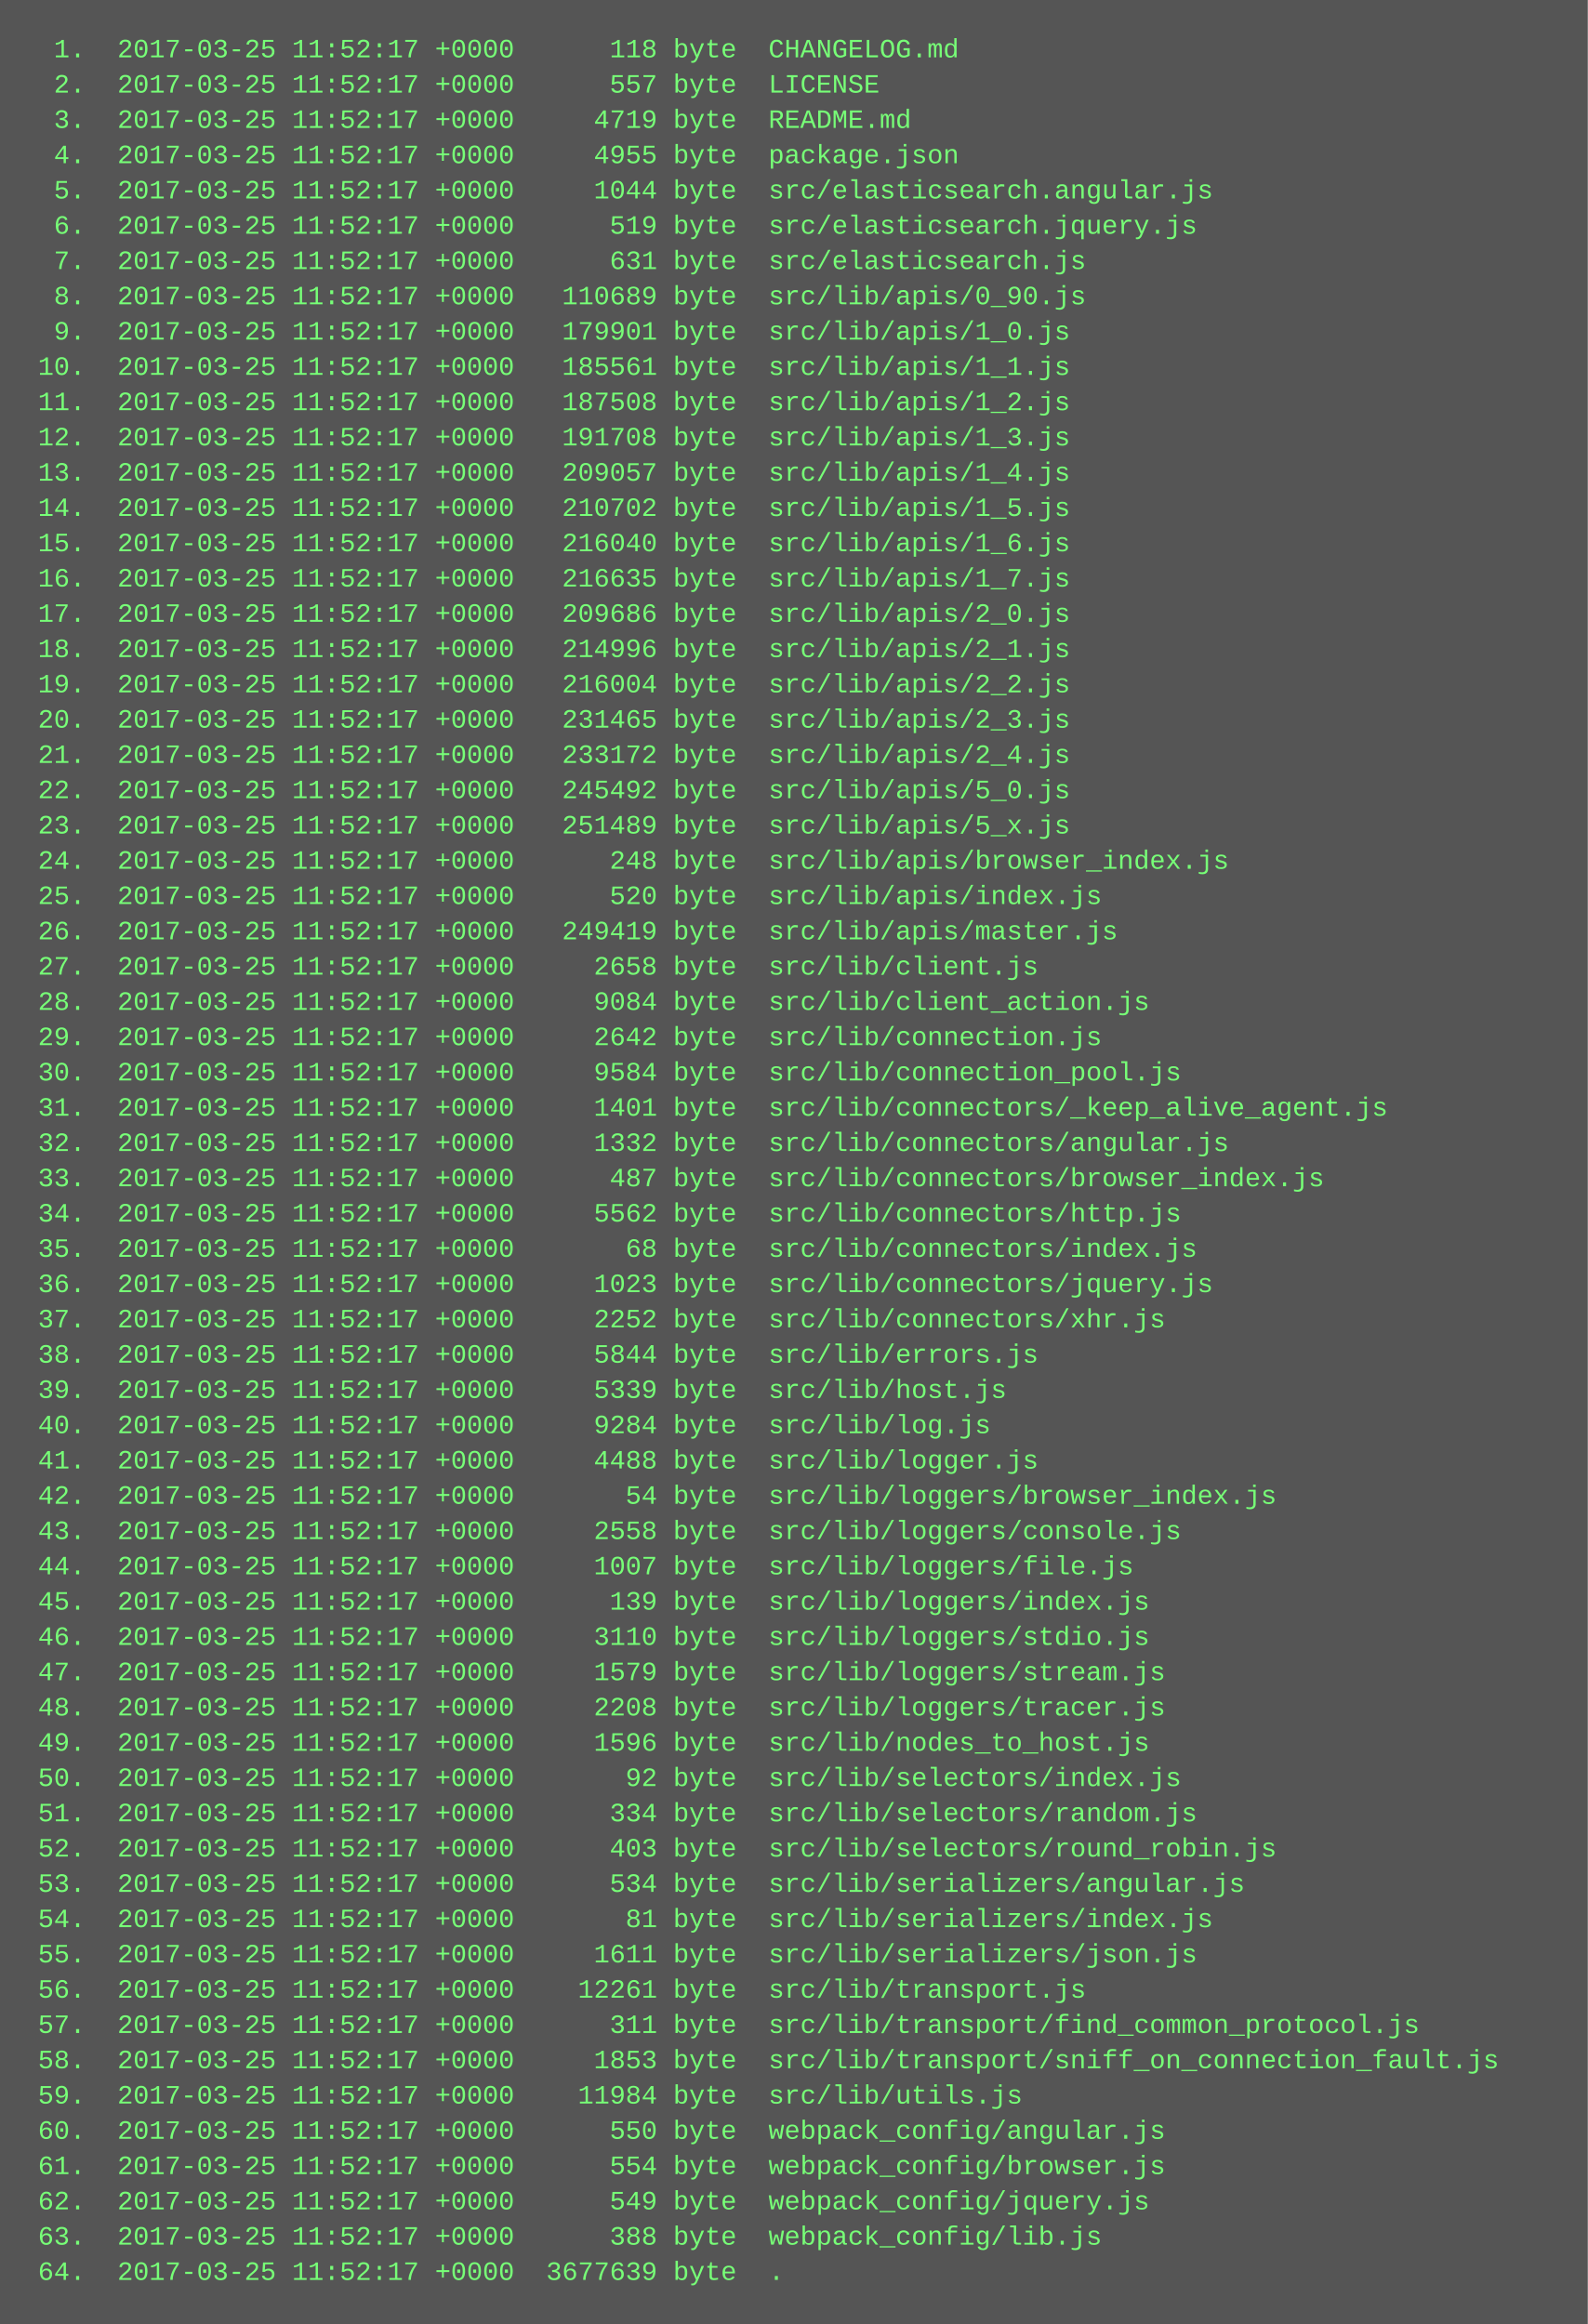
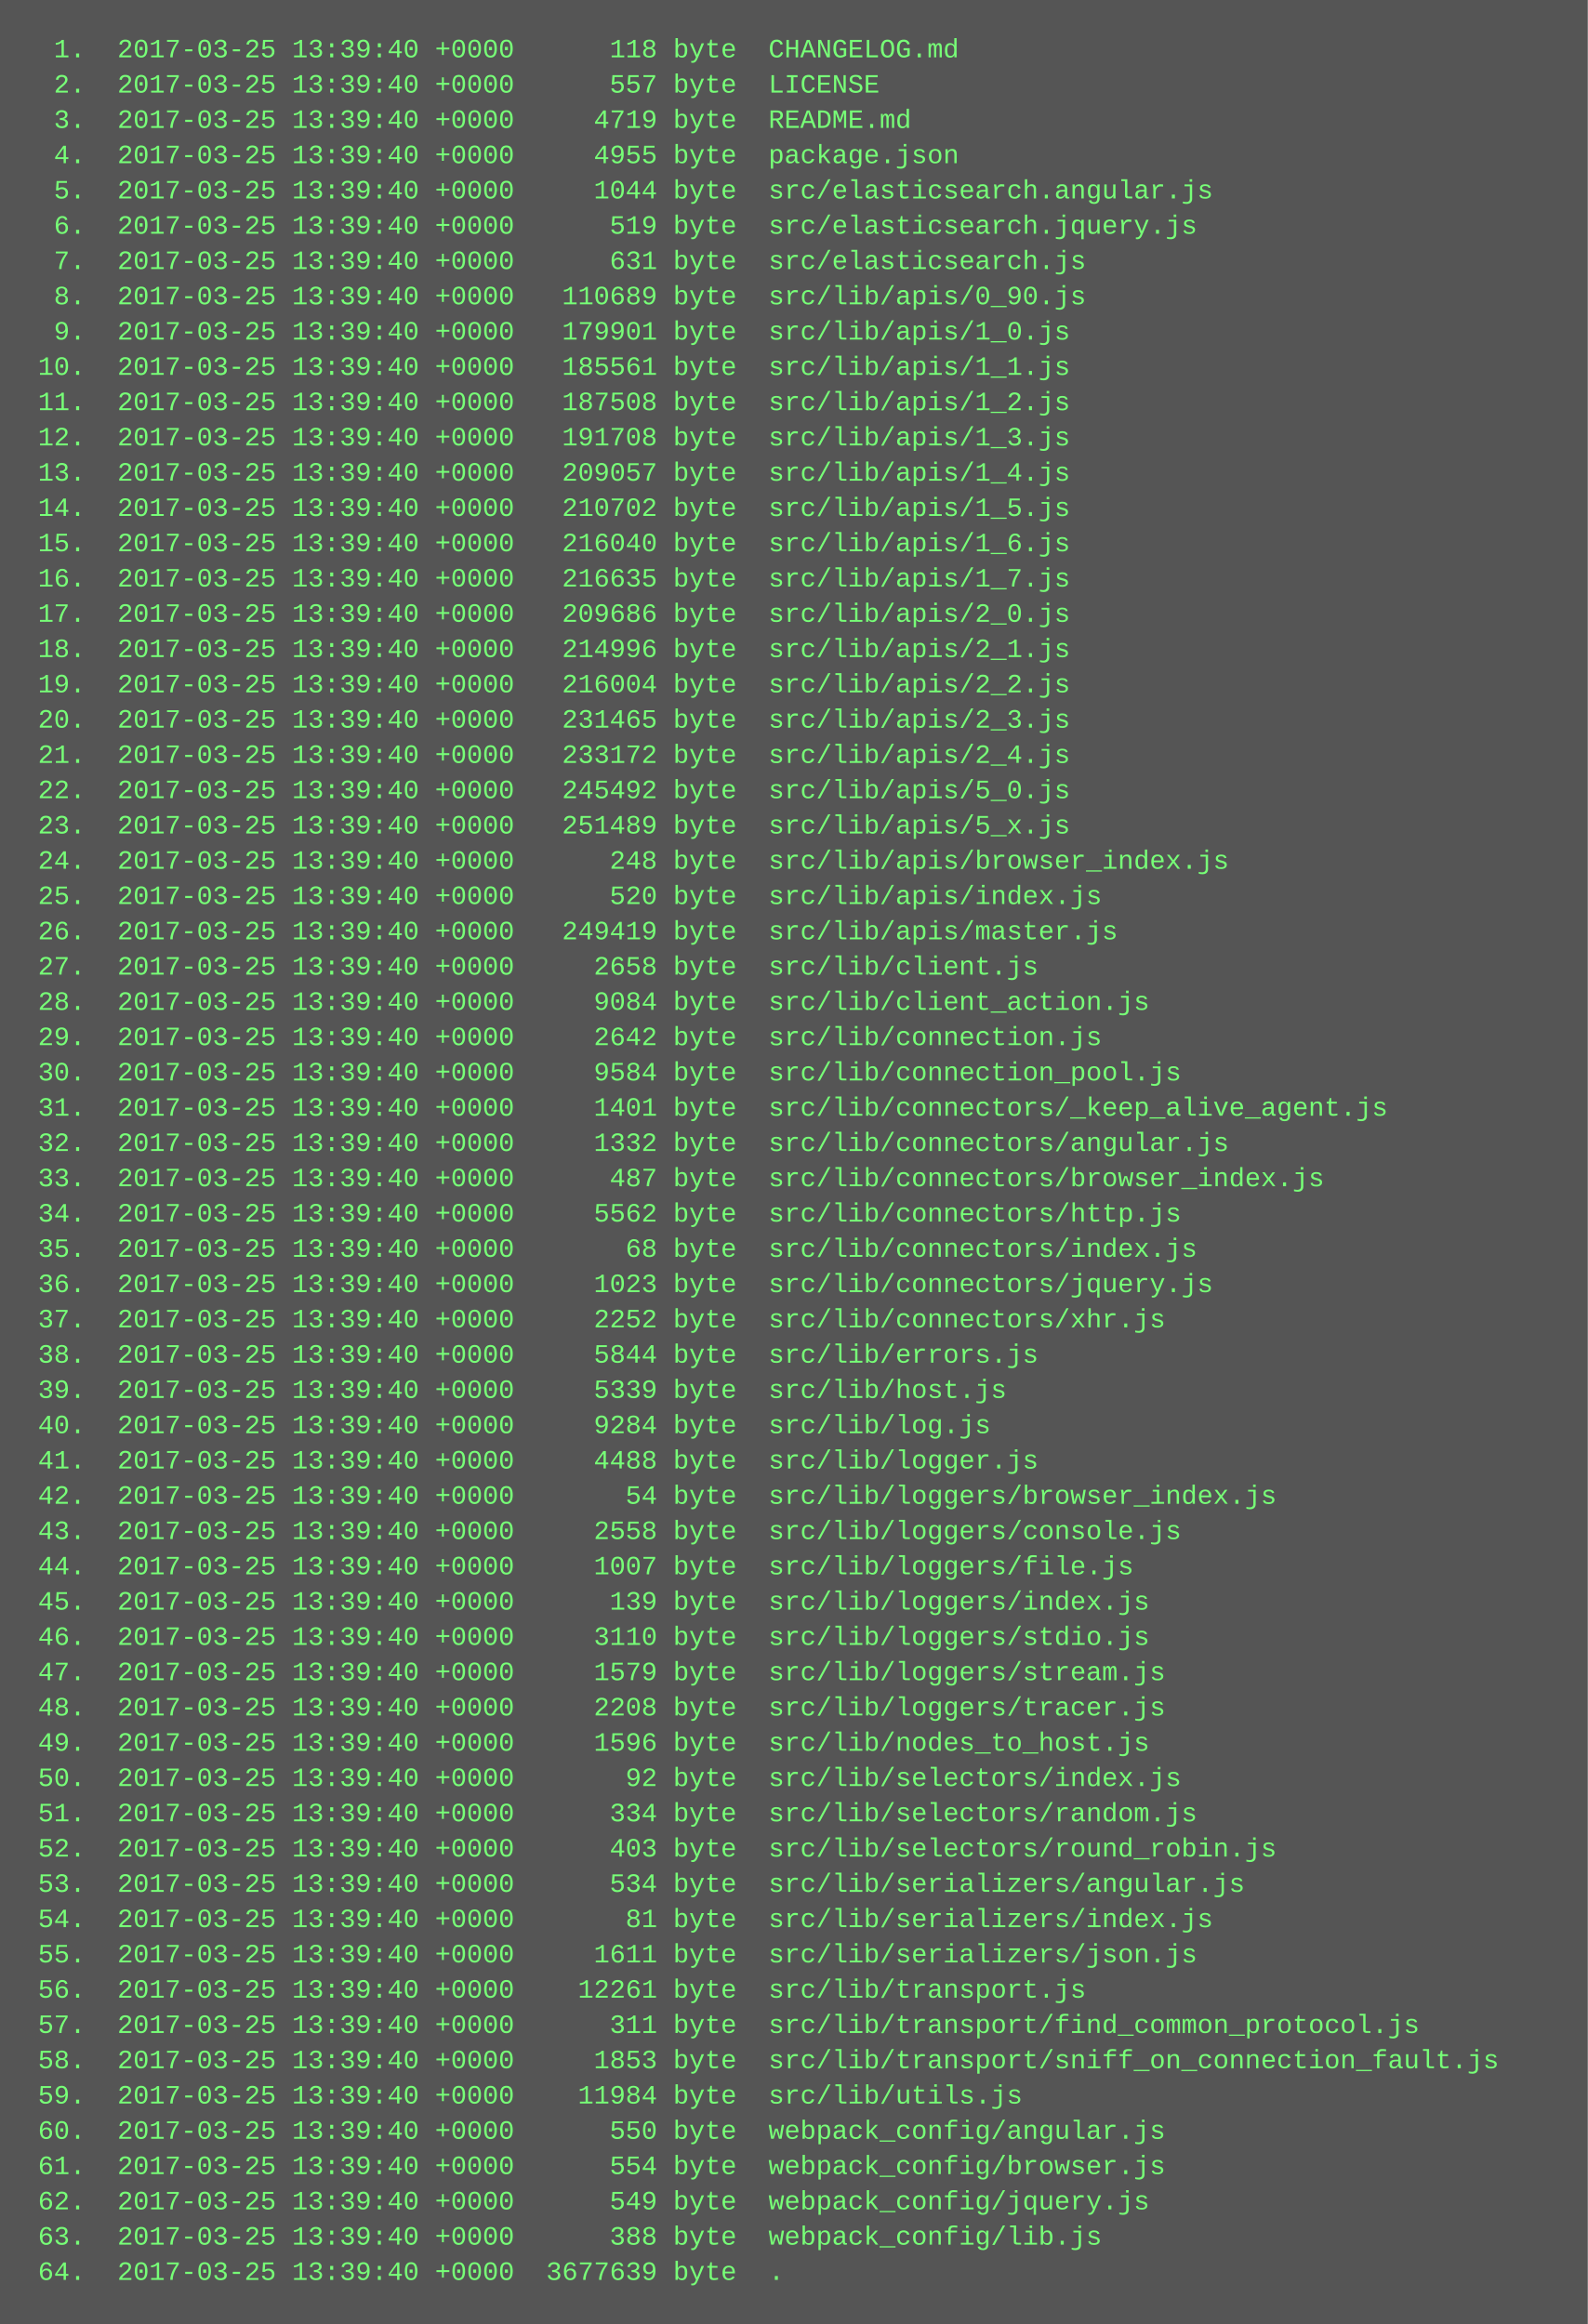
<svg xmlns="http://www.w3.org/2000/svg" height="1054" width="720">
  <rect height="1054" fill="#555" width="720" />
  <text fill="#7f7" font-family="Courier New" font-size="12" xml:space="preserve">
-     <tspan x="10" y="26">  1.  2017-03-25 11:52:17 +0000      118 byte  CHANGELOG.md</tspan>
-     <tspan x="10" y="42">  2.  2017-03-25 11:52:17 +0000      557 byte  LICENSE</tspan>
-     <tspan x="10" y="58">  3.  2017-03-25 11:52:17 +0000     4719 byte  README.md</tspan>
-     <tspan x="10" y="74">  4.  2017-03-25 11:52:17 +0000     4955 byte  package.json</tspan>
-     <tspan x="10" y="90">  5.  2017-03-25 11:52:17 +0000     1044 byte  src/elasticsearch.angular.js</tspan>
-     <tspan x="10" y="106">  6.  2017-03-25 11:52:17 +0000      519 byte  src/elasticsearch.jquery.js</tspan>
-     <tspan x="10" y="122">  7.  2017-03-25 11:52:17 +0000      631 byte  src/elasticsearch.js</tspan>
-     <tspan x="10" y="138">  8.  2017-03-25 11:52:17 +0000   110689 byte  src/lib/apis/0_90.js</tspan>
-     <tspan x="10" y="154">  9.  2017-03-25 11:52:17 +0000   179901 byte  src/lib/apis/1_0.js</tspan>
-     <tspan x="10" y="170"> 10.  2017-03-25 11:52:17 +0000   185561 byte  src/lib/apis/1_1.js</tspan>
-     <tspan x="10" y="186"> 11.  2017-03-25 11:52:17 +0000   187508 byte  src/lib/apis/1_2.js</tspan>
-     <tspan x="10" y="202"> 12.  2017-03-25 11:52:17 +0000   191708 byte  src/lib/apis/1_3.js</tspan>
-     <tspan x="10" y="218"> 13.  2017-03-25 11:52:17 +0000   209057 byte  src/lib/apis/1_4.js</tspan>
-     <tspan x="10" y="234"> 14.  2017-03-25 11:52:17 +0000   210702 byte  src/lib/apis/1_5.js</tspan>
-     <tspan x="10" y="250"> 15.  2017-03-25 11:52:17 +0000   216040 byte  src/lib/apis/1_6.js</tspan>
-     <tspan x="10" y="266"> 16.  2017-03-25 11:52:17 +0000   216635 byte  src/lib/apis/1_7.js</tspan>
-     <tspan x="10" y="282"> 17.  2017-03-25 11:52:17 +0000   209686 byte  src/lib/apis/2_0.js</tspan>
-     <tspan x="10" y="298"> 18.  2017-03-25 11:52:17 +0000   214996 byte  src/lib/apis/2_1.js</tspan>
-     <tspan x="10" y="314"> 19.  2017-03-25 11:52:17 +0000   216004 byte  src/lib/apis/2_2.js</tspan>
-     <tspan x="10" y="330"> 20.  2017-03-25 11:52:17 +0000   231465 byte  src/lib/apis/2_3.js</tspan>
-     <tspan x="10" y="346"> 21.  2017-03-25 11:52:17 +0000   233172 byte  src/lib/apis/2_4.js</tspan>
-     <tspan x="10" y="362"> 22.  2017-03-25 11:52:17 +0000   245492 byte  src/lib/apis/5_0.js</tspan>
-     <tspan x="10" y="378"> 23.  2017-03-25 11:52:17 +0000   251489 byte  src/lib/apis/5_x.js</tspan>
-     <tspan x="10" y="394"> 24.  2017-03-25 11:52:17 +0000      248 byte  src/lib/apis/browser_index.js</tspan>
-     <tspan x="10" y="410"> 25.  2017-03-25 11:52:17 +0000      520 byte  src/lib/apis/index.js</tspan>
-     <tspan x="10" y="426"> 26.  2017-03-25 11:52:17 +0000   249419 byte  src/lib/apis/master.js</tspan>
-     <tspan x="10" y="442"> 27.  2017-03-25 11:52:17 +0000     2658 byte  src/lib/client.js</tspan>
-     <tspan x="10" y="458"> 28.  2017-03-25 11:52:17 +0000     9084 byte  src/lib/client_action.js</tspan>
-     <tspan x="10" y="474"> 29.  2017-03-25 11:52:17 +0000     2642 byte  src/lib/connection.js</tspan>
-     <tspan x="10" y="490"> 30.  2017-03-25 11:52:17 +0000     9584 byte  src/lib/connection_pool.js</tspan>
-     <tspan x="10" y="506"> 31.  2017-03-25 11:52:17 +0000     1401 byte  src/lib/connectors/_keep_alive_agent.js</tspan>
-     <tspan x="10" y="522"> 32.  2017-03-25 11:52:17 +0000     1332 byte  src/lib/connectors/angular.js</tspan>
-     <tspan x="10" y="538"> 33.  2017-03-25 11:52:17 +0000      487 byte  src/lib/connectors/browser_index.js</tspan>
-     <tspan x="10" y="554"> 34.  2017-03-25 11:52:17 +0000     5562 byte  src/lib/connectors/http.js</tspan>
-     <tspan x="10" y="570"> 35.  2017-03-25 11:52:17 +0000       68 byte  src/lib/connectors/index.js</tspan>
-     <tspan x="10" y="586"> 36.  2017-03-25 11:52:17 +0000     1023 byte  src/lib/connectors/jquery.js</tspan>
-     <tspan x="10" y="602"> 37.  2017-03-25 11:52:17 +0000     2252 byte  src/lib/connectors/xhr.js</tspan>
-     <tspan x="10" y="618"> 38.  2017-03-25 11:52:17 +0000     5844 byte  src/lib/errors.js</tspan>
-     <tspan x="10" y="634"> 39.  2017-03-25 11:52:17 +0000     5339 byte  src/lib/host.js</tspan>
-     <tspan x="10" y="650"> 40.  2017-03-25 11:52:17 +0000     9284 byte  src/lib/log.js</tspan>
-     <tspan x="10" y="666"> 41.  2017-03-25 11:52:17 +0000     4488 byte  src/lib/logger.js</tspan>
-     <tspan x="10" y="682"> 42.  2017-03-25 11:52:17 +0000       54 byte  src/lib/loggers/browser_index.js</tspan>
-     <tspan x="10" y="698"> 43.  2017-03-25 11:52:17 +0000     2558 byte  src/lib/loggers/console.js</tspan>
-     <tspan x="10" y="714"> 44.  2017-03-25 11:52:17 +0000     1007 byte  src/lib/loggers/file.js</tspan>
-     <tspan x="10" y="730"> 45.  2017-03-25 11:52:17 +0000      139 byte  src/lib/loggers/index.js</tspan>
-     <tspan x="10" y="746"> 46.  2017-03-25 11:52:17 +0000     3110 byte  src/lib/loggers/stdio.js</tspan>
-     <tspan x="10" y="762"> 47.  2017-03-25 11:52:17 +0000     1579 byte  src/lib/loggers/stream.js</tspan>
-     <tspan x="10" y="778"> 48.  2017-03-25 11:52:17 +0000     2208 byte  src/lib/loggers/tracer.js</tspan>
-     <tspan x="10" y="794"> 49.  2017-03-25 11:52:17 +0000     1596 byte  src/lib/nodes_to_host.js</tspan>
-     <tspan x="10" y="810"> 50.  2017-03-25 11:52:17 +0000       92 byte  src/lib/selectors/index.js</tspan>
-     <tspan x="10" y="826"> 51.  2017-03-25 11:52:17 +0000      334 byte  src/lib/selectors/random.js</tspan>
-     <tspan x="10" y="842"> 52.  2017-03-25 11:52:17 +0000      403 byte  src/lib/selectors/round_robin.js</tspan>
-     <tspan x="10" y="858"> 53.  2017-03-25 11:52:17 +0000      534 byte  src/lib/serializers/angular.js</tspan>
-     <tspan x="10" y="874"> 54.  2017-03-25 11:52:17 +0000       81 byte  src/lib/serializers/index.js</tspan>
-     <tspan x="10" y="890"> 55.  2017-03-25 11:52:17 +0000     1611 byte  src/lib/serializers/json.js</tspan>
-     <tspan x="10" y="906"> 56.  2017-03-25 11:52:17 +0000    12261 byte  src/lib/transport.js</tspan>
-     <tspan x="10" y="922"> 57.  2017-03-25 11:52:17 +0000      311 byte  src/lib/transport/find_common_protocol.js</tspan>
-     <tspan x="10" y="938"> 58.  2017-03-25 11:52:17 +0000     1853 byte  src/lib/transport/sniff_on_connection_fault.js</tspan>
-     <tspan x="10" y="954"> 59.  2017-03-25 11:52:17 +0000    11984 byte  src/lib/utils.js</tspan>
-     <tspan x="10" y="970"> 60.  2017-03-25 11:52:17 +0000      550 byte  webpack_config/angular.js</tspan>
-     <tspan x="10" y="986"> 61.  2017-03-25 11:52:17 +0000      554 byte  webpack_config/browser.js</tspan>
-     <tspan x="10" y="1002"> 62.  2017-03-25 11:52:17 +0000      549 byte  webpack_config/jquery.js</tspan>
-     <tspan x="10" y="1018"> 63.  2017-03-25 11:52:17 +0000      388 byte  webpack_config/lib.js</tspan>
-     <tspan x="10" y="1034"> 64.  2017-03-25 11:52:17 +0000  3677639 byte  .</tspan>
+     <tspan x="10" y="26">  1.  2017-03-25 13:39:40 +0000      118 byte  CHANGELOG.md</tspan>
+     <tspan x="10" y="42">  2.  2017-03-25 13:39:40 +0000      557 byte  LICENSE</tspan>
+     <tspan x="10" y="58">  3.  2017-03-25 13:39:40 +0000     4719 byte  README.md</tspan>
+     <tspan x="10" y="74">  4.  2017-03-25 13:39:40 +0000     4955 byte  package.json</tspan>
+     <tspan x="10" y="90">  5.  2017-03-25 13:39:40 +0000     1044 byte  src/elasticsearch.angular.js</tspan>
+     <tspan x="10" y="106">  6.  2017-03-25 13:39:40 +0000      519 byte  src/elasticsearch.jquery.js</tspan>
+     <tspan x="10" y="122">  7.  2017-03-25 13:39:40 +0000      631 byte  src/elasticsearch.js</tspan>
+     <tspan x="10" y="138">  8.  2017-03-25 13:39:40 +0000   110689 byte  src/lib/apis/0_90.js</tspan>
+     <tspan x="10" y="154">  9.  2017-03-25 13:39:40 +0000   179901 byte  src/lib/apis/1_0.js</tspan>
+     <tspan x="10" y="170"> 10.  2017-03-25 13:39:40 +0000   185561 byte  src/lib/apis/1_1.js</tspan>
+     <tspan x="10" y="186"> 11.  2017-03-25 13:39:40 +0000   187508 byte  src/lib/apis/1_2.js</tspan>
+     <tspan x="10" y="202"> 12.  2017-03-25 13:39:40 +0000   191708 byte  src/lib/apis/1_3.js</tspan>
+     <tspan x="10" y="218"> 13.  2017-03-25 13:39:40 +0000   209057 byte  src/lib/apis/1_4.js</tspan>
+     <tspan x="10" y="234"> 14.  2017-03-25 13:39:40 +0000   210702 byte  src/lib/apis/1_5.js</tspan>
+     <tspan x="10" y="250"> 15.  2017-03-25 13:39:40 +0000   216040 byte  src/lib/apis/1_6.js</tspan>
+     <tspan x="10" y="266"> 16.  2017-03-25 13:39:40 +0000   216635 byte  src/lib/apis/1_7.js</tspan>
+     <tspan x="10" y="282"> 17.  2017-03-25 13:39:40 +0000   209686 byte  src/lib/apis/2_0.js</tspan>
+     <tspan x="10" y="298"> 18.  2017-03-25 13:39:40 +0000   214996 byte  src/lib/apis/2_1.js</tspan>
+     <tspan x="10" y="314"> 19.  2017-03-25 13:39:40 +0000   216004 byte  src/lib/apis/2_2.js</tspan>
+     <tspan x="10" y="330"> 20.  2017-03-25 13:39:40 +0000   231465 byte  src/lib/apis/2_3.js</tspan>
+     <tspan x="10" y="346"> 21.  2017-03-25 13:39:40 +0000   233172 byte  src/lib/apis/2_4.js</tspan>
+     <tspan x="10" y="362"> 22.  2017-03-25 13:39:40 +0000   245492 byte  src/lib/apis/5_0.js</tspan>
+     <tspan x="10" y="378"> 23.  2017-03-25 13:39:40 +0000   251489 byte  src/lib/apis/5_x.js</tspan>
+     <tspan x="10" y="394"> 24.  2017-03-25 13:39:40 +0000      248 byte  src/lib/apis/browser_index.js</tspan>
+     <tspan x="10" y="410"> 25.  2017-03-25 13:39:40 +0000      520 byte  src/lib/apis/index.js</tspan>
+     <tspan x="10" y="426"> 26.  2017-03-25 13:39:40 +0000   249419 byte  src/lib/apis/master.js</tspan>
+     <tspan x="10" y="442"> 27.  2017-03-25 13:39:40 +0000     2658 byte  src/lib/client.js</tspan>
+     <tspan x="10" y="458"> 28.  2017-03-25 13:39:40 +0000     9084 byte  src/lib/client_action.js</tspan>
+     <tspan x="10" y="474"> 29.  2017-03-25 13:39:40 +0000     2642 byte  src/lib/connection.js</tspan>
+     <tspan x="10" y="490"> 30.  2017-03-25 13:39:40 +0000     9584 byte  src/lib/connection_pool.js</tspan>
+     <tspan x="10" y="506"> 31.  2017-03-25 13:39:40 +0000     1401 byte  src/lib/connectors/_keep_alive_agent.js</tspan>
+     <tspan x="10" y="522"> 32.  2017-03-25 13:39:40 +0000     1332 byte  src/lib/connectors/angular.js</tspan>
+     <tspan x="10" y="538"> 33.  2017-03-25 13:39:40 +0000      487 byte  src/lib/connectors/browser_index.js</tspan>
+     <tspan x="10" y="554"> 34.  2017-03-25 13:39:40 +0000     5562 byte  src/lib/connectors/http.js</tspan>
+     <tspan x="10" y="570"> 35.  2017-03-25 13:39:40 +0000       68 byte  src/lib/connectors/index.js</tspan>
+     <tspan x="10" y="586"> 36.  2017-03-25 13:39:40 +0000     1023 byte  src/lib/connectors/jquery.js</tspan>
+     <tspan x="10" y="602"> 37.  2017-03-25 13:39:40 +0000     2252 byte  src/lib/connectors/xhr.js</tspan>
+     <tspan x="10" y="618"> 38.  2017-03-25 13:39:40 +0000     5844 byte  src/lib/errors.js</tspan>
+     <tspan x="10" y="634"> 39.  2017-03-25 13:39:40 +0000     5339 byte  src/lib/host.js</tspan>
+     <tspan x="10" y="650"> 40.  2017-03-25 13:39:40 +0000     9284 byte  src/lib/log.js</tspan>
+     <tspan x="10" y="666"> 41.  2017-03-25 13:39:40 +0000     4488 byte  src/lib/logger.js</tspan>
+     <tspan x="10" y="682"> 42.  2017-03-25 13:39:40 +0000       54 byte  src/lib/loggers/browser_index.js</tspan>
+     <tspan x="10" y="698"> 43.  2017-03-25 13:39:40 +0000     2558 byte  src/lib/loggers/console.js</tspan>
+     <tspan x="10" y="714"> 44.  2017-03-25 13:39:40 +0000     1007 byte  src/lib/loggers/file.js</tspan>
+     <tspan x="10" y="730"> 45.  2017-03-25 13:39:40 +0000      139 byte  src/lib/loggers/index.js</tspan>
+     <tspan x="10" y="746"> 46.  2017-03-25 13:39:40 +0000     3110 byte  src/lib/loggers/stdio.js</tspan>
+     <tspan x="10" y="762"> 47.  2017-03-25 13:39:40 +0000     1579 byte  src/lib/loggers/stream.js</tspan>
+     <tspan x="10" y="778"> 48.  2017-03-25 13:39:40 +0000     2208 byte  src/lib/loggers/tracer.js</tspan>
+     <tspan x="10" y="794"> 49.  2017-03-25 13:39:40 +0000     1596 byte  src/lib/nodes_to_host.js</tspan>
+     <tspan x="10" y="810"> 50.  2017-03-25 13:39:40 +0000       92 byte  src/lib/selectors/index.js</tspan>
+     <tspan x="10" y="826"> 51.  2017-03-25 13:39:40 +0000      334 byte  src/lib/selectors/random.js</tspan>
+     <tspan x="10" y="842"> 52.  2017-03-25 13:39:40 +0000      403 byte  src/lib/selectors/round_robin.js</tspan>
+     <tspan x="10" y="858"> 53.  2017-03-25 13:39:40 +0000      534 byte  src/lib/serializers/angular.js</tspan>
+     <tspan x="10" y="874"> 54.  2017-03-25 13:39:40 +0000       81 byte  src/lib/serializers/index.js</tspan>
+     <tspan x="10" y="890"> 55.  2017-03-25 13:39:40 +0000     1611 byte  src/lib/serializers/json.js</tspan>
+     <tspan x="10" y="906"> 56.  2017-03-25 13:39:40 +0000    12261 byte  src/lib/transport.js</tspan>
+     <tspan x="10" y="922"> 57.  2017-03-25 13:39:40 +0000      311 byte  src/lib/transport/find_common_protocol.js</tspan>
+     <tspan x="10" y="938"> 58.  2017-03-25 13:39:40 +0000     1853 byte  src/lib/transport/sniff_on_connection_fault.js</tspan>
+     <tspan x="10" y="954"> 59.  2017-03-25 13:39:40 +0000    11984 byte  src/lib/utils.js</tspan>
+     <tspan x="10" y="970"> 60.  2017-03-25 13:39:40 +0000      550 byte  webpack_config/angular.js</tspan>
+     <tspan x="10" y="986"> 61.  2017-03-25 13:39:40 +0000      554 byte  webpack_config/browser.js</tspan>
+     <tspan x="10" y="1002"> 62.  2017-03-25 13:39:40 +0000      549 byte  webpack_config/jquery.js</tspan>
+     <tspan x="10" y="1018"> 63.  2017-03-25 13:39:40 +0000      388 byte  webpack_config/lib.js</tspan>
+     <tspan x="10" y="1034"> 64.  2017-03-25 13:39:40 +0000  3677639 byte  .</tspan>
  </text>
</svg>
